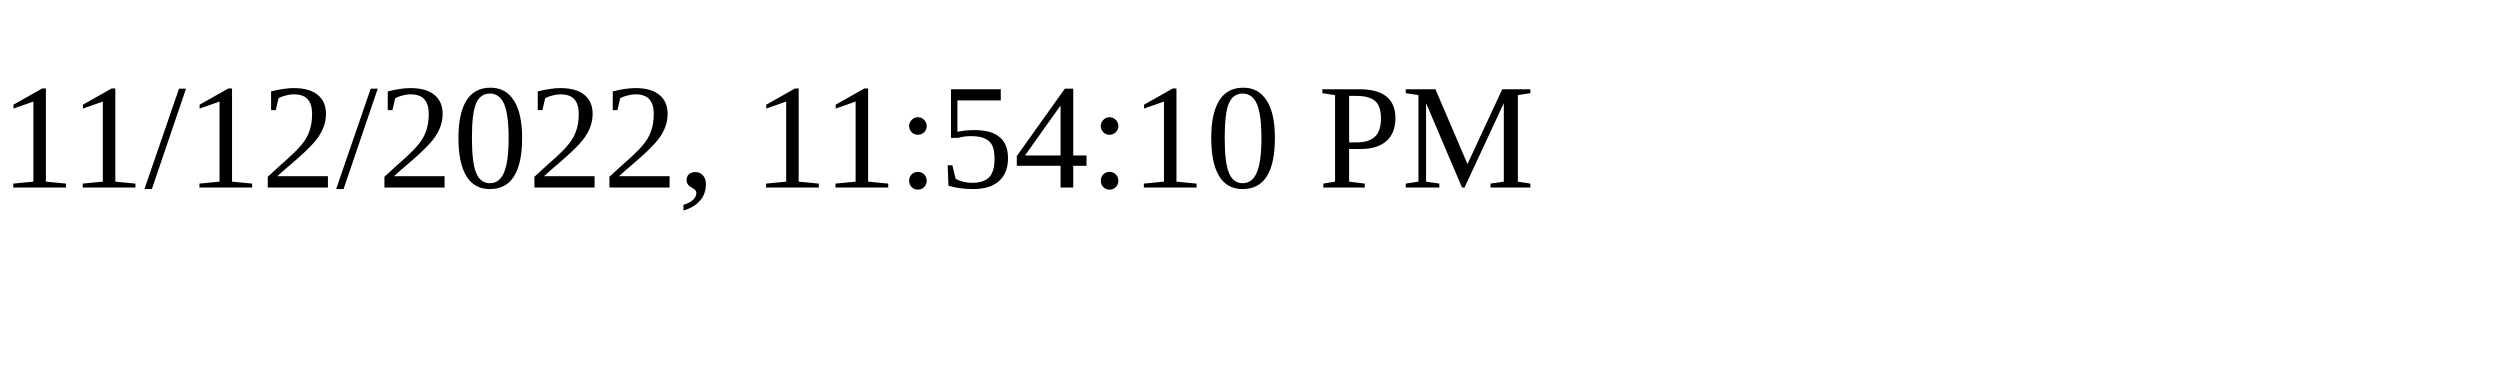
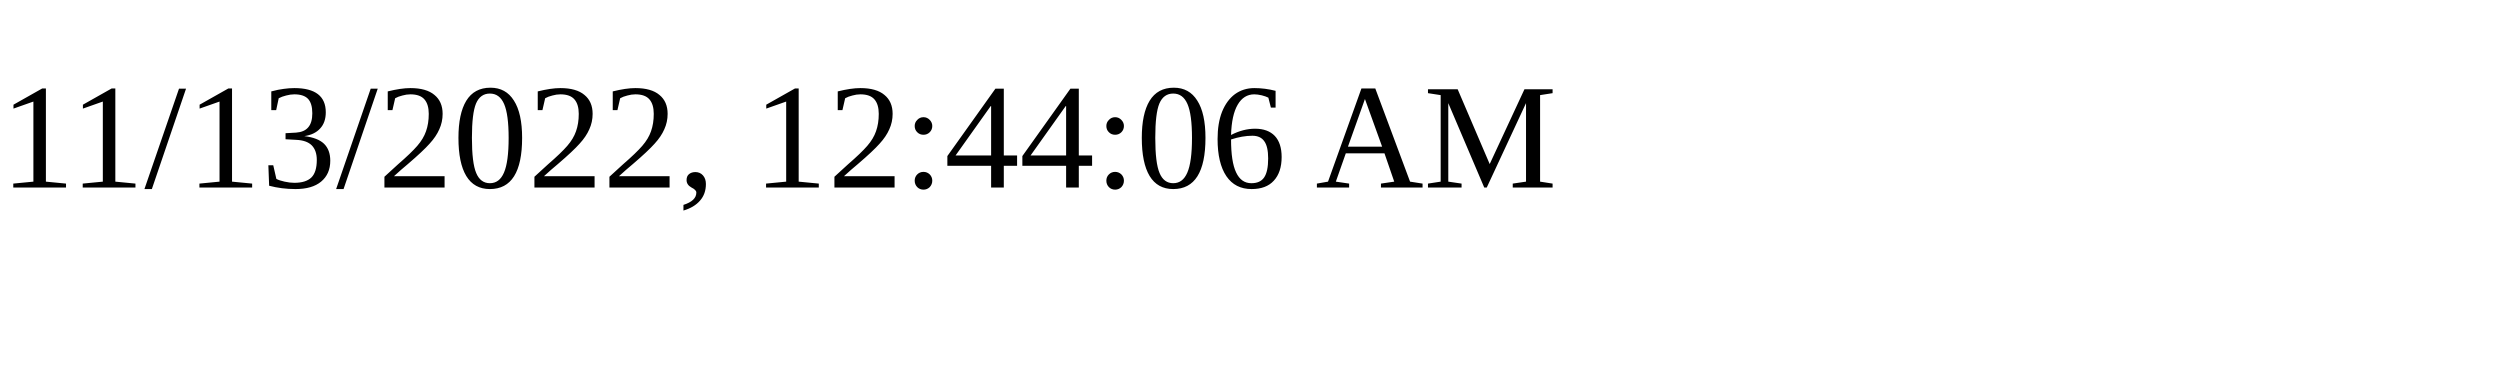
<svg xmlns="http://www.w3.org/2000/svg" height="30" width="200">
-   <text x="0" y="15">11/12/2022, 11:54:10 PM</text>
+   <text x="0" y="15">11/13/2022, 12:44:06 AM</text>
</svg>
